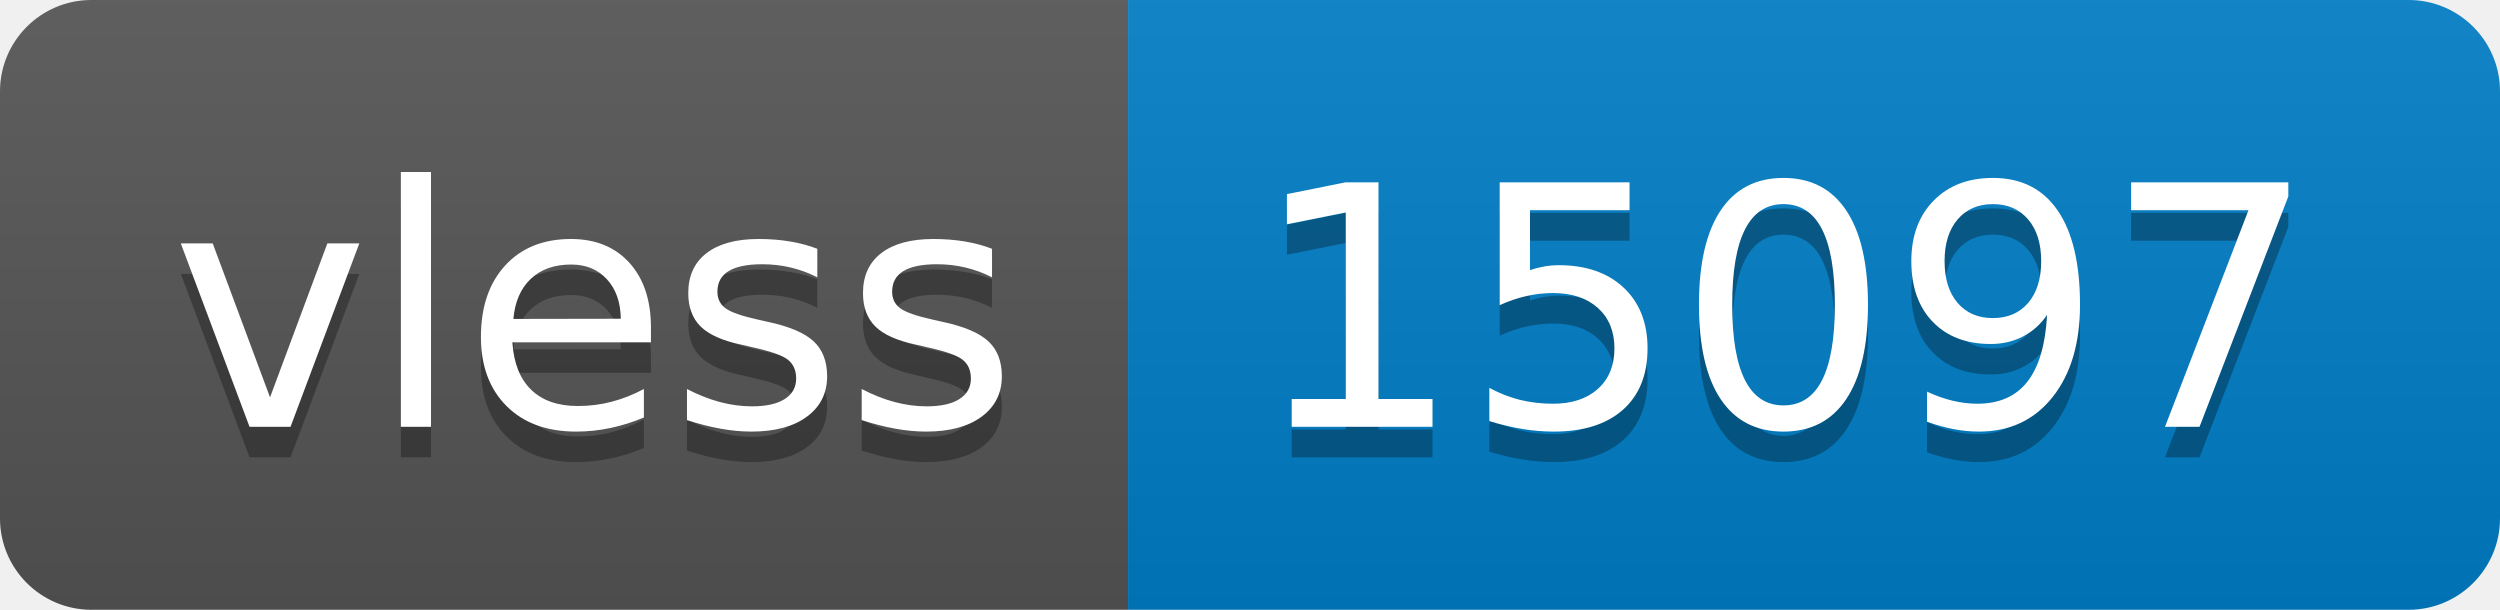
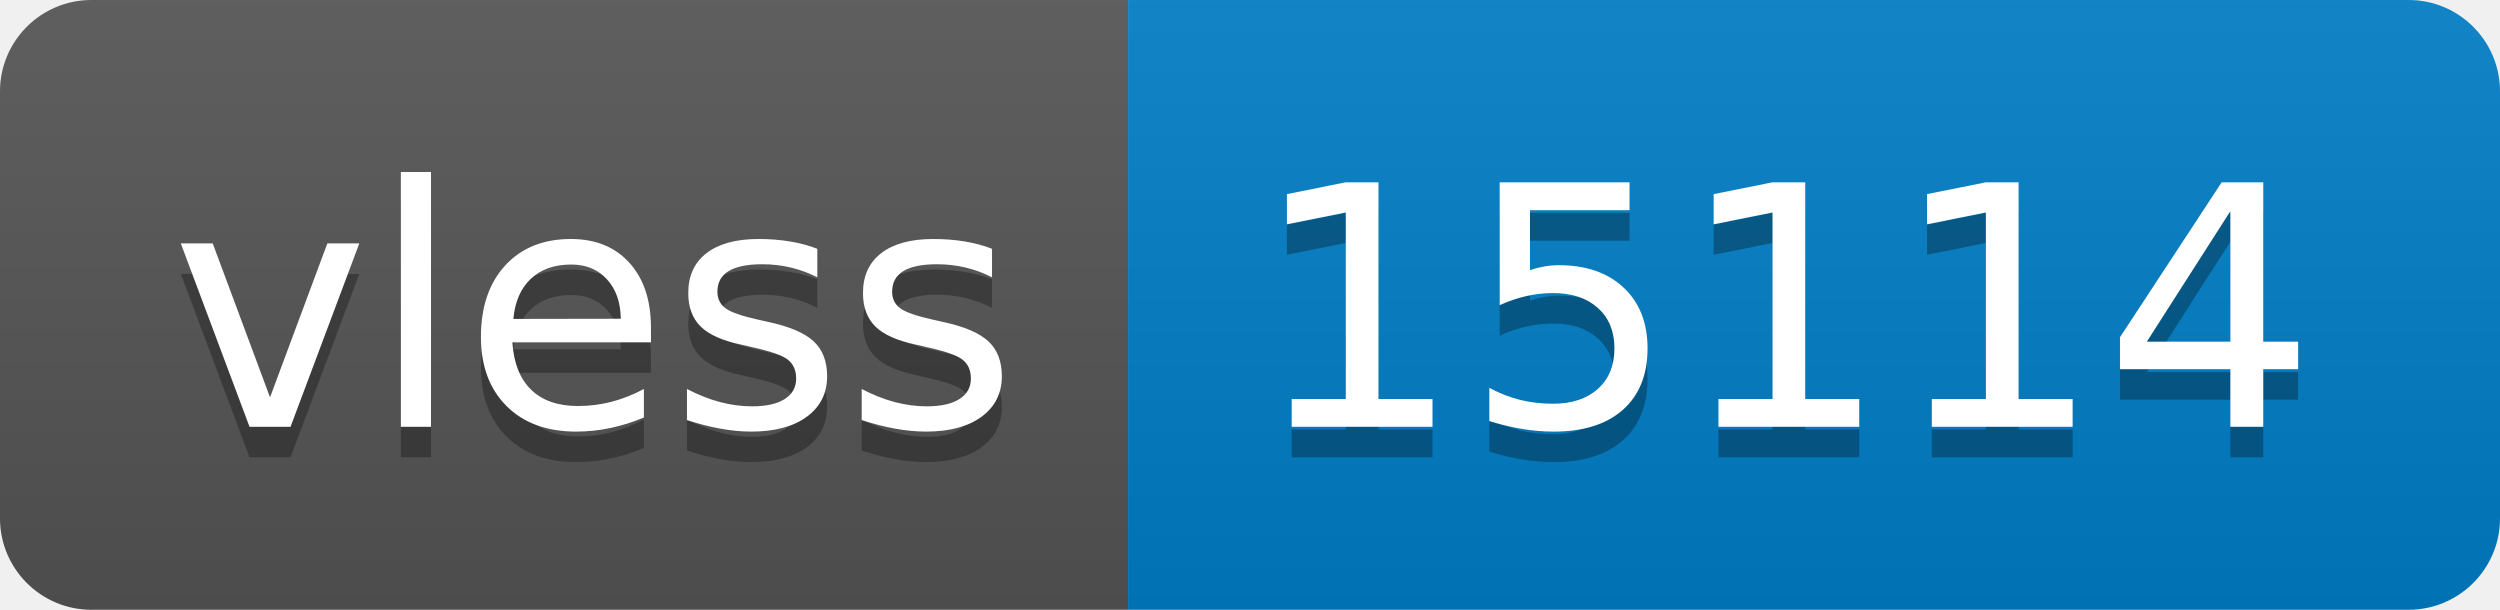
- <svg xmlns="http://www.w3.org/2000/svg" width="82" height="20" role="img" aria-label="vless: 15097">
+ <svg xmlns="http://www.w3.org/2000/svg" width="82" height="20" role="img" aria-label="vless: 15114">
  <linearGradient id="s" x2="0" y2="100%">
    <stop offset="0" stop-color="#bbb" stop-opacity=".1" />
    <stop offset="1" stop-opacity=".1" />
  </linearGradient>
  <clipPath id="r">
    <rect width="82" height="20" rx="3" fill="#fff" />
  </clipPath>
  <g clip-path="url(#r)">
    <rect width="37" height="20" fill="#555" />
    <rect x="37" width="45" height="20" fill="#007ec6" />
    <rect width="82" height="20" fill="url(#s)" />
  </g>
  <g fill="#fff" text-anchor="middle" font-family="Verdana,Geneva,DejaVu Sans,sans-serif" text-rendering="geometricPrecision" font-size="110">
    <text aria-hidden="true" x="195" y="150" fill="#010101" fill-opacity=".3" transform="scale(.1)" textLength="270">vless</text>
    <text x="195" y="140" transform="scale(.1)" fill="#fff" textLength="270">vless</text>
-     <text aria-hidden="true" x="585" y="150" fill="#010101" fill-opacity=".3" transform="scale(.1)" textLength="350">15097</text>
-     <text x="585" y="140" transform="scale(.1)" fill="#fff" textLength="350">15097</text>
+     <text aria-hidden="true" x="585" y="150" fill="#010101" fill-opacity=".3" transform="scale(.1)" textLength="350">15114</text>
+     <text x="585" y="140" transform="scale(.1)" fill="#fff" textLength="350">15114</text>
  </g>
</svg>
